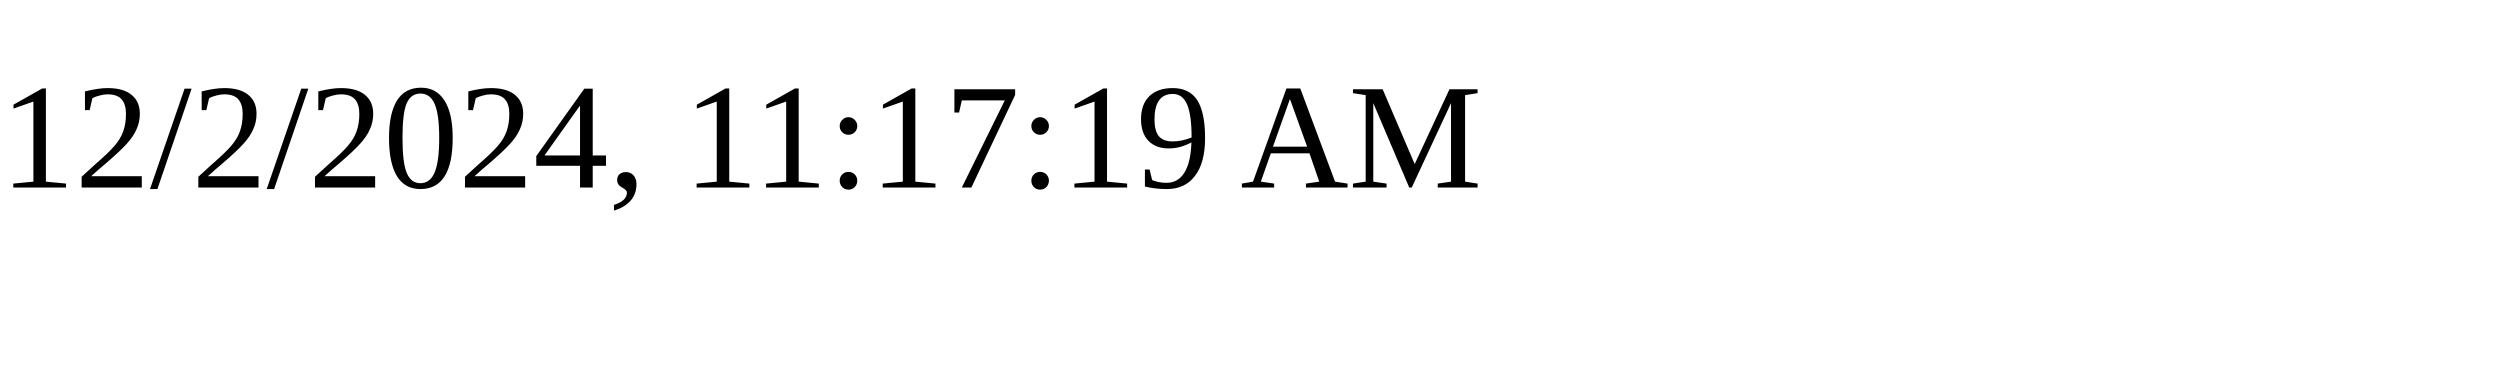
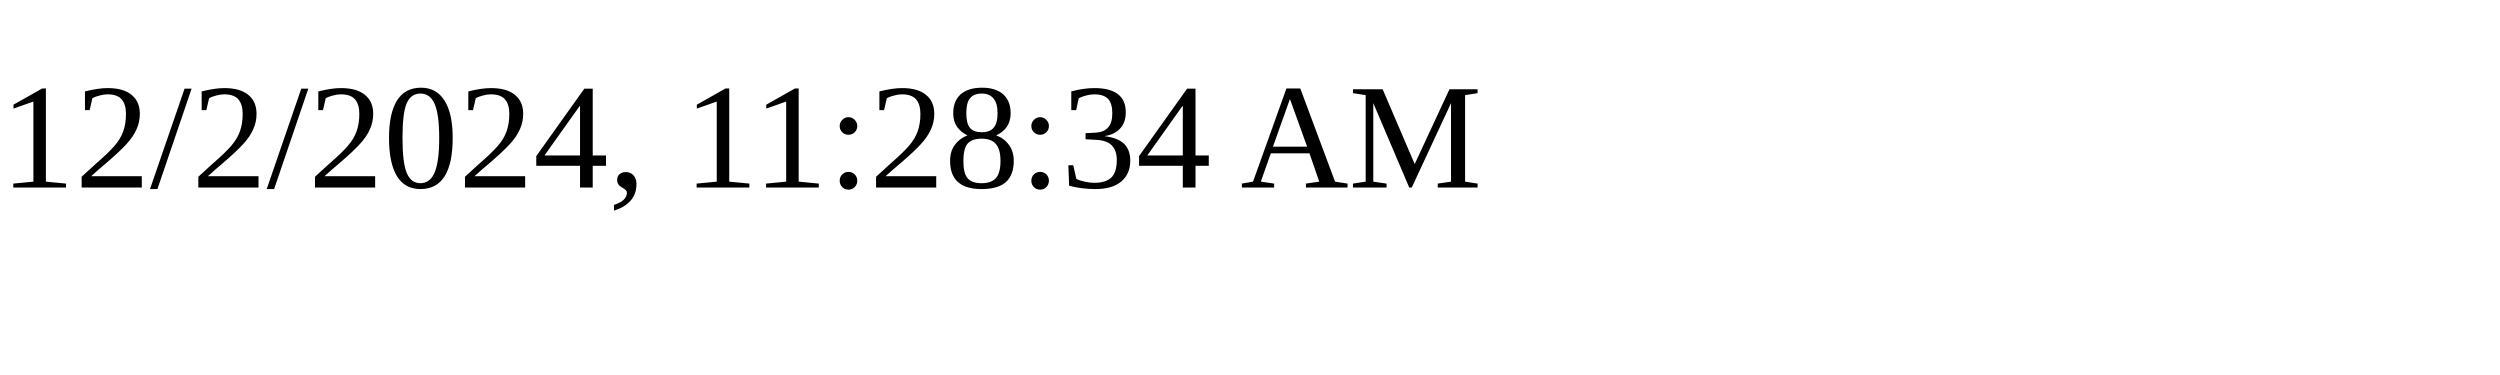
<svg xmlns="http://www.w3.org/2000/svg" height="30" width="200">
-   <text x="0" y="15">12/2/2024, 11:17:19 AM</text>
+   <text x="0" y="15">12/2/2024, 11:28:34 AM</text>
</svg>
